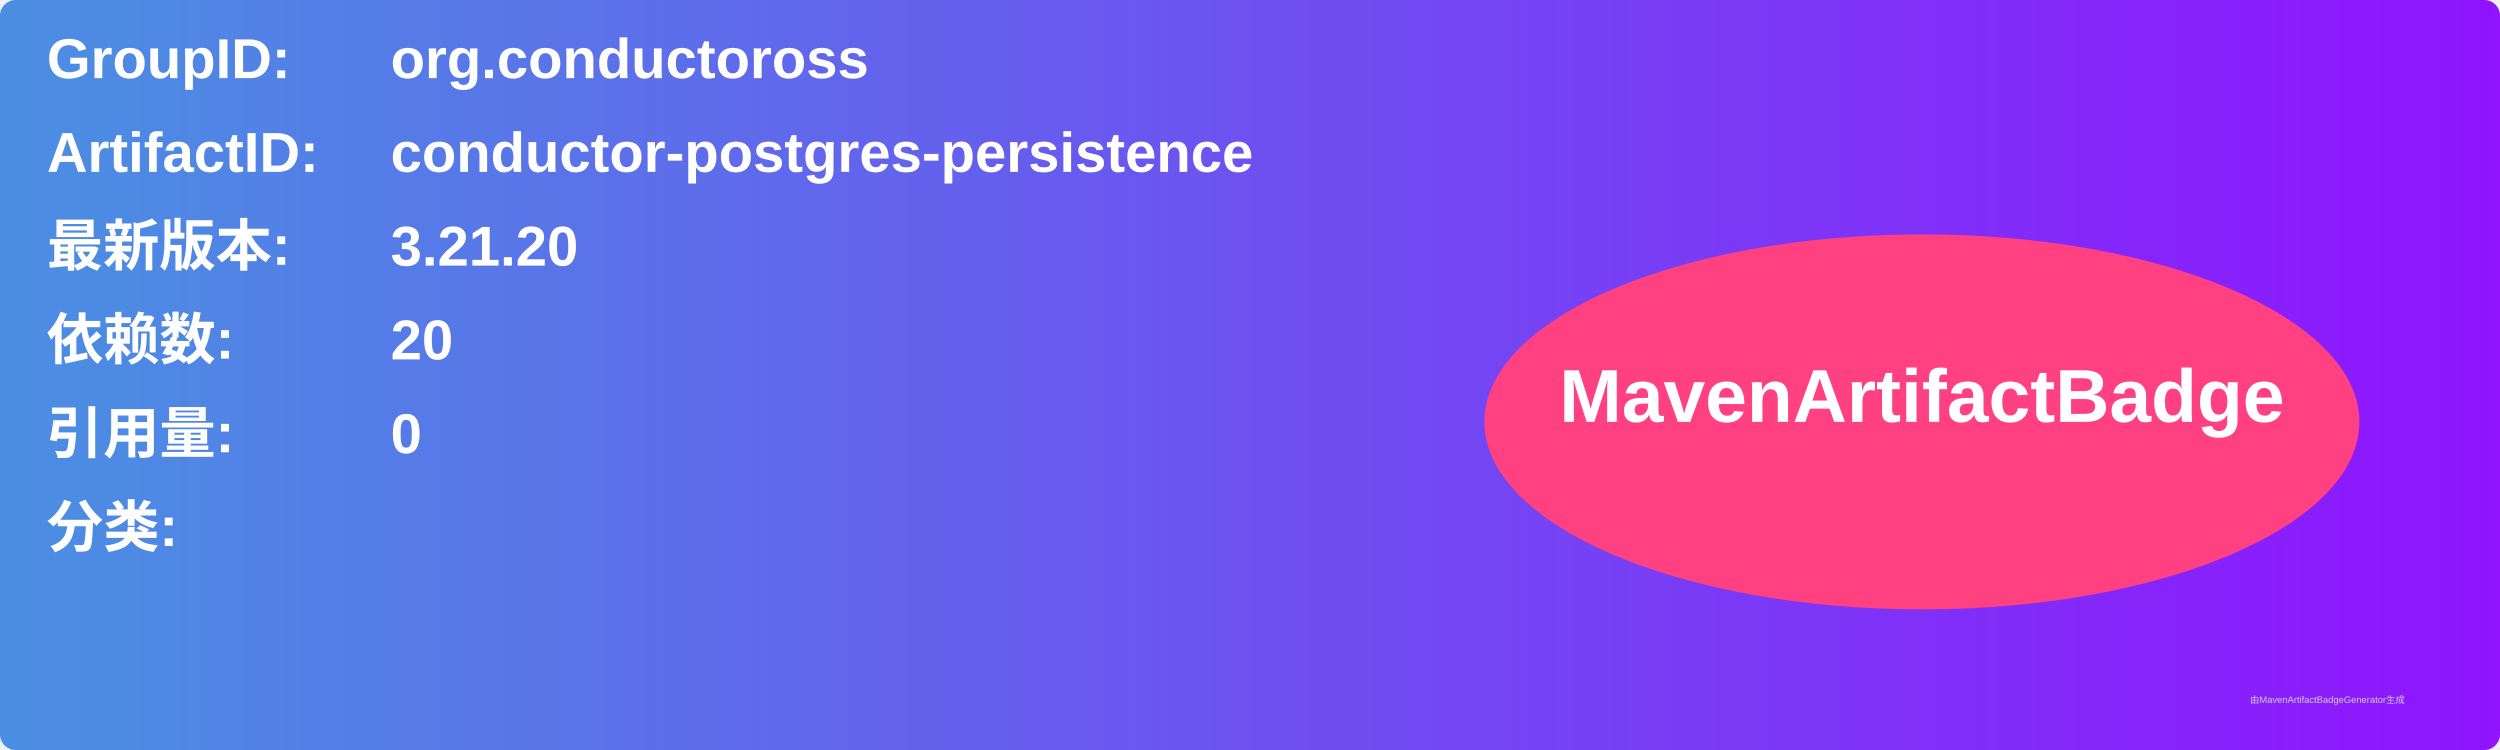
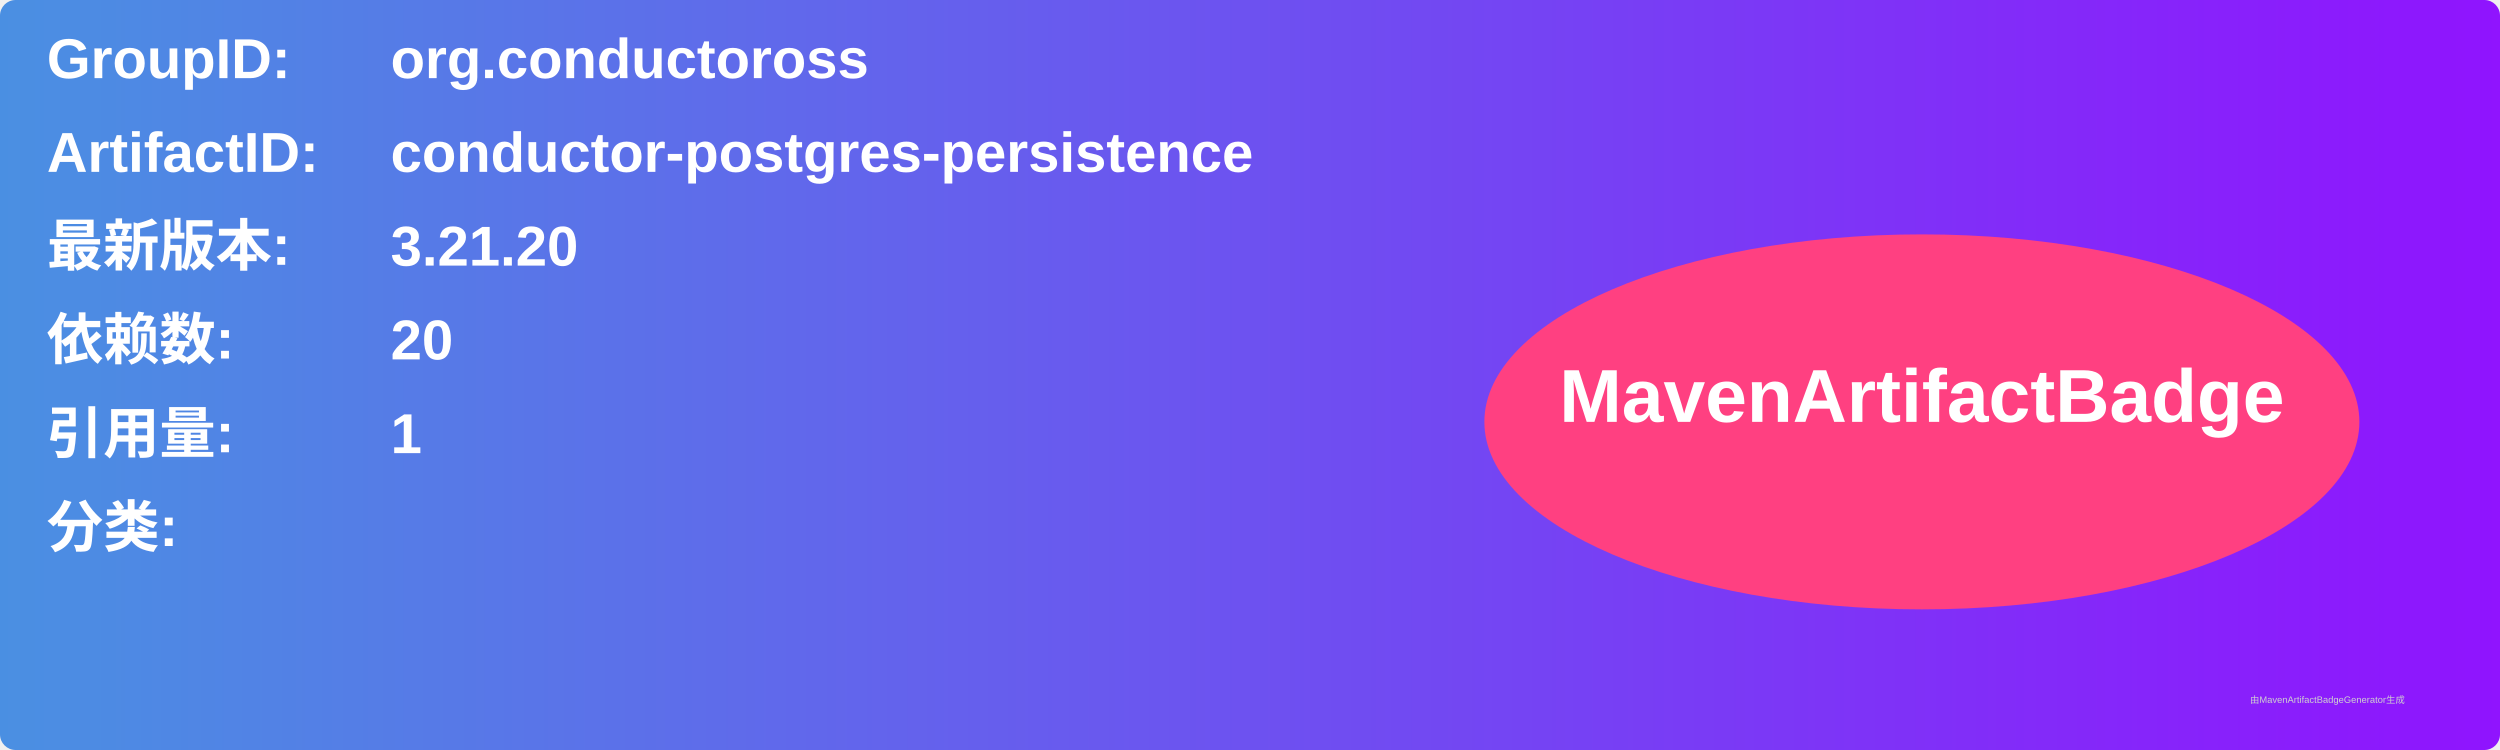
<svg xmlns="http://www.w3.org/2000/svg" width="800" height="240" viewBox="0 0 800 240">
  <linearGradient id="grad" x1="0%" y1="0%" x2="100%" y2="0%">
    <stop offset="0%" stop-color="#4a90e2" />
    <stop offset="100%" stop-color="#9013fe" />
  </linearGradient>
  <rect width="100%" height="100%" rx="5" ry="5" fill="url(#grad)" />
  <g transform="translate(15, 15)">
    <text x="0" y="10" font-family="Arial" font-size="18" fill="white" font-weight="bold" width="260">GroupID:</text>
    <text x="110" y="10" font-family="Arial" font-size="18" fill="white" font-weight="bold" width="460">org.conductoross</text>
    <text x="0" y="40" font-family="Arial" font-size="18" fill="white" font-weight="bold" width="260">ArtifactID:</text>
    <text x="110" y="40" font-family="Arial" font-size="18" fill="white" font-weight="bold" width="460">conductor-postgres-persistence</text>
    <text x="0" y="70" font-family="Arial" font-size="18" fill="white" font-weight="bold">最新版本:</text>
    <text x="110" y="70" font-family="Arial" font-size="18" fill="white" font-weight="bold">
      <tspan font-weight="bold">3.21.20</tspan>
    </text>
    <text x="0" y="100" font-family="Arial" font-size="18" fill="white" font-weight="bold">依赖数: </text>
    <text x="110" y="100" font-family="Arial" font-size="18" fill="white">
      <tspan font-weight="bold">20</tspan>
    </text>
    <text x="0" y="130" font-family="Arial" font-size="18" fill="white" font-weight="bold">引用量: </text>
    <text x="110" y="130" font-family="Arial" font-size="18" fill="white">
-       <tspan font-weight="bold">0</tspan>
+       <tspan font-weight="bold">1</tspan>
    </text>
    <text x="0" y="160" font-family="Arial" font-size="18" fill="white" font-weight="bold">分类:</text>
    <text x="10" y="190" font-family="Arial" font-size="10" fill="white">
      <tspan font-weight="bold" />
    </text>
    <ellipse cx="600" cy="120" rx="140" ry="60" fill="#ff4081" />
    <text x="600" y="120" text-anchor="middle" font-family="Arial" font-size="24" fill="white" font-weight="bold">MavenArtifactBadge</text>
  </g>
  <text x="720" y="225" font-family="Arial" font-size="3" fill="#d0d0d0">由MavenArtifactBadgeGenerator生成</text>
</svg>
